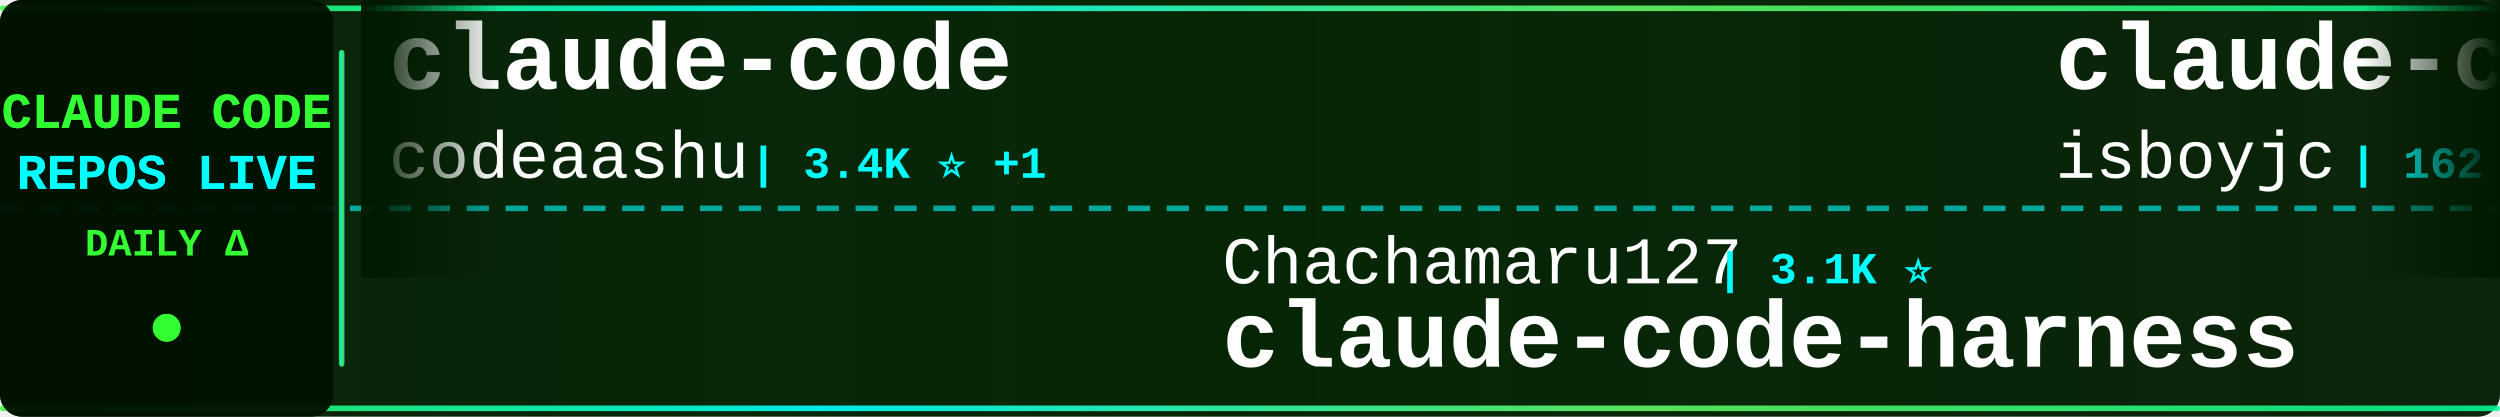
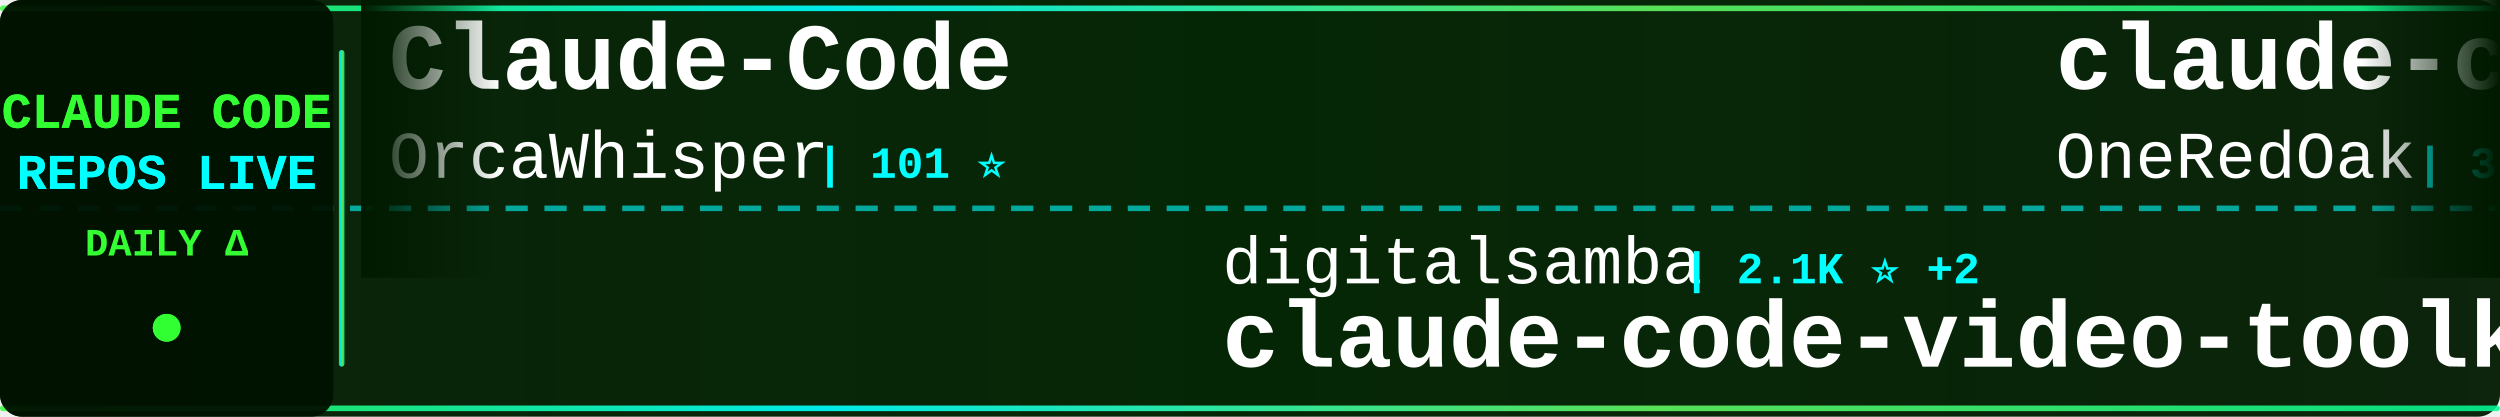
<svg xmlns="http://www.w3.org/2000/svg" width="900" height="150">
  <defs>
    <linearGradient id="tickerBg" x1="0%" y1="0%" x2="100%" y2="0%">
      <stop offset="0%" style="stop-color:#001a00;stop-opacity:0.95" />
      <stop offset="50%" style="stop-color:#002200;stop-opacity:0.98" />
      <stop offset="100%" style="stop-color:#001a00;stop-opacity:0.95" />
    </linearGradient>
    <linearGradient id="borderGrad" x1="0%" y1="0%" x2="100%" y2="0%">
      <stop offset="0%" style="stop-color:#33ff33;stop-opacity:0.85">
        <animate attributeName="stop-opacity" values="0.85;1;0.85" dur="2s" repeatCount="indefinite" />
      </stop>
      <stop offset="33%" style="stop-color:#00ffff;stop-opacity:0.9">
        <animate attributeName="stop-opacity" values="0.9;1;0.9" dur="2.2s" repeatCount="indefinite" />
      </stop>
      <stop offset="66%" style="stop-color:#66ff66;stop-opacity:0.85">
        <animate attributeName="stop-opacity" values="0.85;1;0.85" dur="1.8s" repeatCount="indefinite" />
      </stop>
      <stop offset="100%" style="stop-color:#00ff99;stop-opacity:0.85">
        <animate attributeName="stop-opacity" values="0.85;1;0.85" dur="2s" repeatCount="indefinite" />
      </stop>
    </linearGradient>
    <filter id="textGlow">
      <feGaussianBlur stdDeviation="0.1" result="coloredBlur" />
      <feMerge>
        <feMergeNode in="coloredBlur" />
        <feMergeNode in="SourceGraphic" />
      </feMerge>
    </filter>
    <filter id="metricGlow">
      <feGaussianBlur stdDeviation="0.2" result="coloredBlur" />
      <feMerge>
        <feMergeNode in="coloredBlur" />
        <feMergeNode in="SourceGraphic" />
      </feMerge>
    </filter>
    <linearGradient id="leftFade" x1="0%" y1="0%" x2="100%" y2="0%">
      <stop offset="0%" style="stop-color:#001a00;stop-opacity:1" />
      <stop offset="100%" style="stop-color:#001a00;stop-opacity:0" />
    </linearGradient>
    <linearGradient id="rightFade" x1="0%" y1="0%" x2="100%" y2="0%">
      <stop offset="0%" style="stop-color:#001a00;stop-opacity:0" />
      <stop offset="100%" style="stop-color:#001a00;stop-opacity:1" />
    </linearGradient>
  </defs>
  <rect width="900" height="150" fill="url(#tickerBg)" rx="8" />
  <rect x="0" y="2" width="900" height="2" fill="url(#borderGrad)" rx="1" />
  <rect x="0" y="146" width="900" height="2" fill="url(#borderGrad)" rx="1" />
  <line x1="0" y1="75" x2="900" y2="75" stroke="#00ffff" stroke-width="2" stroke-dasharray="8 6" opacity="0.6" />
  <rect x="0" y="0" width="120" height="150" fill="#001100" opacity="0.95" rx="8" />
  <text x="60" y="46" font-family="'Courier New', monospace" font-size="18" font-weight="bold" fill="#33ff33" text-anchor="middle" filter="url(#textGlow)">
    CLAUDE CODE
  </text>
  <text x="60" y="68" font-family="'Courier New', monospace" font-size="18" font-weight="bold" fill="#00ffff" text-anchor="middle" filter="url(#textGlow)">
    REPOS LIVE
  </text>
  <text x="60" y="92" font-family="'Courier New', monospace" font-size="14" font-weight="bold" fill="#33ff33" text-anchor="middle">
    DAILY Δ
  </text>
  <circle cx="60" cy="118" r="5" fill="#33ff33" filter="url(#metricGlow)">
    <animate attributeName="r" values="4;6;4" dur="1.5s" repeatCount="indefinite" />
    <animate attributeName="opacity" values="0.6;1;0.6" dur="1.5s" repeatCount="indefinite" />
  </circle>
  <rect x="122" y="18" width="2" height="114" fill="url(#borderGrad)" rx="1" />
  <clipPath id="tickerClip">
    <rect x="130" y="0" width="770" height="150" />
  </clipPath>
  <g clip-path="url(#tickerClip)">
    <g id="tickerItems">
      <animateTransform attributeName="transform" attributeType="XML" type="translate" from="0 0" to="-3000 0" dur="54s" repeatCount="indefinite" />
      <g transform="translate(0, 0)">
-         <text x="140" y="32" font-family="'Courier New', monospace" font-size="34" font-weight="bold" fill="#ffffff">claude-code</text>
-         <text x="140" y="64" font-family="'Courier New', monospace" font-size="24" font-weight="normal" fill="#ffffff" opacity="1.0">codeaashu</text>
-         <text x="270" y="64" font-family="'Courier New', monospace" font-size="16" font-weight="bold" fill="#00ffff"> | 3.4K ⭐ +1</text>
+         <text x="140" y="32" font-family="'Courier New', monospace" font-size="34" font-weight="bold" fill="#ffffff">Claude-Code</text>
+         <text x="140" y="64" font-family="'Courier New', monospace" font-size="24" font-weight="normal" fill="#ffffff" opacity="1.0">OrcaWhisper</text>
+         <text x="294" y="64" font-family="'Courier New', monospace" font-size="16" font-weight="bold" fill="#00ffff"> | 101 ⭐</text>
      </g>
      <g transform="translate(300, 0)">
-         <text x="140" y="102" font-family="'Courier New', monospace" font-size="24" font-weight="normal" fill="#ffffff" opacity="1.0">Chachamaru127</text>
-         <text x="318" y="102" font-family="'Courier New', monospace" font-size="16" font-weight="bold" fill="#00ffff"> | 3.1K ⭐</text>
-         <text x="140" y="132" font-family="'Courier New', monospace" font-size="34" font-weight="bold" fill="#ffffff">claude-code-harness</text>
+         <text x="140" y="102" font-family="'Courier New', monospace" font-size="24" font-weight="normal" fill="#ffffff" opacity="1.0">digitalsamba</text>
+         <text x="306" y="102" font-family="'Courier New', monospace" font-size="16" font-weight="bold" fill="#00ffff"> | 2.1K ⭐ +2</text>
+         <text x="140" y="132" font-family="'Courier New', monospace" font-size="34" font-weight="bold" fill="#ffffff">claude-code-video-toolki...</text>
      </g>
      <g transform="translate(600, 0)">
-         <text x="140" y="32" font-family="'Courier New', monospace" font-size="34" font-weight="bold" fill="#ffffff">claude-code</text>
-         <text x="140" y="64" font-family="'Courier New', monospace" font-size="24" font-weight="normal" fill="#ffffff" opacity="1.0">isboyjc</text>
-         <text x="246" y="64" font-family="'Courier New', monospace" font-size="16" font-weight="bold" fill="#00ffff"> | 162 ⭐</text>
+         <text x="140" y="32" font-family="'Courier New', monospace" font-size="34" font-weight="bold" fill="#ffffff">claude-code-workflows</text>
+         <text x="140" y="64" font-family="'Courier New', monospace" font-size="24" font-weight="normal" fill="#ffffff" opacity="1.0">OneRedOak</text>
+         <text x="270" y="64" font-family="'Courier New', monospace" font-size="16" font-weight="bold" fill="#00ffff"> | 3.9K ⭐</text>
      </g>
      <g transform="translate(900, 0)">
-         <text x="140" y="102" font-family="'Courier New', monospace" font-size="24" font-weight="normal" fill="#ffffff" opacity="1.0">OneRedOak</text>
-         <text x="270" y="102" font-family="'Courier New', monospace" font-size="16" font-weight="bold" fill="#00ffff"> | 3.9K ⭐</text>
-         <text x="140" y="132" font-family="'Courier New', monospace" font-size="34" font-weight="bold" fill="#ffffff">claude-code-workflows</text>
+         <text x="140" y="102" font-family="'Courier New', monospace" font-size="24" font-weight="normal" fill="#ffffff" opacity="1.0">disler</text>
+         <text x="234" y="102" font-family="'Courier New', monospace" font-size="16" font-weight="bold" fill="#00ffff"> | 3.9K ⭐</text>
+         <text x="140" y="132" font-family="'Courier New', monospace" font-size="34" font-weight="bold" fill="#ffffff">claude-code-hooks-master...</text>
      </g>
      <g transform="translate(1200, 0)">
-         <text x="140" y="32" font-family="'Courier New', monospace" font-size="34" font-weight="bold" fill="#ffffff">claude-code-system-promp...</text>
-         <text x="140" y="64" font-family="'Courier New', monospace" font-size="24" font-weight="normal" fill="#ffffff" opacity="1.0">Piebald-AI</text>
-         <text x="282" y="64" font-family="'Courier New', monospace" font-size="16" font-weight="bold" fill="#00ffff"> | 12.8K ⭐ +3</text>
+         <text x="140" y="32" font-family="'Courier New', monospace" font-size="34" font-weight="bold" fill="#ffffff">my-claude-code-setup</text>
+         <text x="140" y="64" font-family="'Courier New', monospace" font-size="24" font-weight="normal" fill="#ffffff" opacity="1.0">centminmod</text>
+         <text x="282" y="64" font-family="'Courier New', monospace" font-size="16" font-weight="bold" fill="#00ffff"> | 2.6K ⭐</text>
      </g>
      <g transform="translate(1500, 0)">
-         <text x="140" y="102" font-family="'Courier New', monospace" font-size="24" font-weight="normal" fill="#ffffff" opacity="1.0">claude-code-best</text>
-         <text x="354" y="102" font-family="'Courier New', monospace" font-size="16" font-weight="bold" fill="#00ffff"> | 22.8K ⭐ +2</text>
-         <text x="140" y="132" font-family="'Courier New', monospace" font-size="34" font-weight="bold" fill="#ffffff">claude-code</text>
+         <text x="140" y="102" font-family="'Courier New', monospace" font-size="24" font-weight="normal" fill="#ffffff" opacity="1.0">Piebald-AI</text>
+         <text x="282" y="102" font-family="'Courier New', monospace" font-size="16" font-weight="bold" fill="#00ffff"> | 12.8K ⭐ +6</text>
+         <text x="140" y="132" font-family="'Courier New', monospace" font-size="34" font-weight="bold" fill="#ffffff">claude-code-system-promp...</text>
      </g>
      <g transform="translate(1800, 0)">
-         <text x="140" y="32" font-family="'Courier New', monospace" font-size="34" font-weight="bold" fill="#ffffff">claude-code-source-build</text>
-         <text x="140" y="64" font-family="'Courier New', monospace" font-size="24" font-weight="normal" fill="#ffffff" opacity="1.0">andrew-kramer-inno</text>
-         <text x="378" y="64" font-family="'Courier New', monospace" font-size="16" font-weight="bold" fill="#00ffff"> | 595 ⭐</text>
+         <text x="140" y="32" font-family="'Courier New', monospace" font-size="34" font-weight="bold" fill="#ffffff">claude-code</text>
+         <text x="140" y="64" font-family="'Courier New', monospace" font-size="24" font-weight="normal" fill="#ffffff" opacity="1.0">VineeTagarwaL-code</text>
+         <text x="378" y="64" font-family="'Courier New', monospace" font-size="16" font-weight="bold" fill="#00ffff"> | 272 ⭐</text>
      </g>
      <g transform="translate(2100, 0)">
-         <text x="140" y="102" font-family="'Courier New', monospace" font-size="24" font-weight="normal" fill="#ffffff" opacity="1.0">VoltAgent</text>
-         <text x="270" y="102" font-family="'Courier New', monospace" font-size="16" font-weight="bold" fill="#00ffff"> | 25.4K ⭐ +5</text>
-         <text x="140" y="132" font-family="'Courier New', monospace" font-size="34" font-weight="bold" fill="#ffffff">awesome-claude-code-suba...</text>
+         <text x="140" y="102" font-family="'Courier New', monospace" font-size="24" font-weight="normal" fill="#ffffff" opacity="1.0">chauncygu</text>
+         <text x="270" y="102" font-family="'Courier New', monospace" font-size="16" font-weight="bold" fill="#00ffff"> | 2.8K ⭐</text>
+         <text x="140" y="132" font-family="'Courier New', monospace" font-size="34" font-weight="bold" fill="#ffffff">collection-claude-code-s...</text>
      </g>
      <g transform="translate(2400, 0)">
        <text x="140" y="32" font-family="'Courier New', monospace" font-size="34" font-weight="bold" fill="#ffffff">claude-code</text>
        <text x="140" y="64" font-family="'Courier New', monospace" font-size="24" font-weight="normal" fill="#ffffff" opacity="1.0">xorespesp</text>
        <text x="270" y="64" font-family="'Courier New', monospace" font-size="16" font-weight="bold" fill="#00ffff"> | 233 ⭐</text>
      </g>
      <g transform="translate(2700, 0)">
-         <text x="140" y="102" font-family="'Courier New', monospace" font-size="24" font-weight="normal" fill="#ffffff" opacity="1.0">hangsman</text>
-         <text x="258" y="102" font-family="'Courier New', monospace" font-size="16" font-weight="bold" fill="#00ffff"> | 796 ⭐</text>
-         <text x="140" y="132" font-family="'Courier New', monospace" font-size="34" font-weight="bold" fill="#ffffff">claude-code-source</text>
+         <text x="140" y="102" font-family="'Courier New', monospace" font-size="24" font-weight="normal" fill="#ffffff" opacity="1.0">kodu-ai</text>
+         <text x="246" y="102" font-family="'Courier New', monospace" font-size="16" font-weight="bold" fill="#00ffff"> | 5.2K ⭐</text>
+         <text x="140" y="132" font-family="'Courier New', monospace" font-size="34" font-weight="bold" fill="#ffffff">claude-coder</text>
      </g>
      <g transform="translate(3000, 0)">
-         <text x="140" y="32" font-family="'Courier New', monospace" font-size="34" font-weight="bold" fill="#ffffff">claude-code</text>
-         <text x="140" y="64" font-family="'Courier New', monospace" font-size="24" font-weight="normal" fill="#ffffff" opacity="1.0">codeaashu</text>
-         <text x="270" y="64" font-family="'Courier New', monospace" font-size="16" font-weight="bold" fill="#00ffff"> | 3.4K ⭐ +1</text>
+         <text x="140" y="32" font-family="'Courier New', monospace" font-size="34" font-weight="bold" fill="#ffffff">Claude-Code</text>
+         <text x="140" y="64" font-family="'Courier New', monospace" font-size="24" font-weight="normal" fill="#ffffff" opacity="1.0">OrcaWhisper</text>
+         <text x="294" y="64" font-family="'Courier New', monospace" font-size="16" font-weight="bold" fill="#00ffff"> | 101 ⭐</text>
      </g>
      <g transform="translate(3300, 0)">
-         <text x="140" y="102" font-family="'Courier New', monospace" font-size="24" font-weight="normal" fill="#ffffff" opacity="1.0">Chachamaru127</text>
-         <text x="318" y="102" font-family="'Courier New', monospace" font-size="16" font-weight="bold" fill="#00ffff"> | 3.1K ⭐</text>
-         <text x="140" y="132" font-family="'Courier New', monospace" font-size="34" font-weight="bold" fill="#ffffff">claude-code-harness</text>
+         <text x="140" y="102" font-family="'Courier New', monospace" font-size="24" font-weight="normal" fill="#ffffff" opacity="1.0">digitalsamba</text>
+         <text x="306" y="102" font-family="'Courier New', monospace" font-size="16" font-weight="bold" fill="#00ffff"> | 2.1K ⭐ +2</text>
+         <text x="140" y="132" font-family="'Courier New', monospace" font-size="34" font-weight="bold" fill="#ffffff">claude-code-video-toolki...</text>
      </g>
      <g transform="translate(3600, 0)">
-         <text x="140" y="32" font-family="'Courier New', monospace" font-size="34" font-weight="bold" fill="#ffffff">claude-code</text>
-         <text x="140" y="64" font-family="'Courier New', monospace" font-size="24" font-weight="normal" fill="#ffffff" opacity="1.0">isboyjc</text>
-         <text x="246" y="64" font-family="'Courier New', monospace" font-size="16" font-weight="bold" fill="#00ffff"> | 162 ⭐</text>
+         <text x="140" y="32" font-family="'Courier New', monospace" font-size="34" font-weight="bold" fill="#ffffff">claude-code-workflows</text>
+         <text x="140" y="64" font-family="'Courier New', monospace" font-size="24" font-weight="normal" fill="#ffffff" opacity="1.0">OneRedOak</text>
+         <text x="270" y="64" font-family="'Courier New', monospace" font-size="16" font-weight="bold" fill="#00ffff"> | 3.9K ⭐</text>
      </g>
      <g transform="translate(3900, 0)">
-         <text x="140" y="102" font-family="'Courier New', monospace" font-size="24" font-weight="normal" fill="#ffffff" opacity="1.0">OneRedOak</text>
-         <text x="270" y="102" font-family="'Courier New', monospace" font-size="16" font-weight="bold" fill="#00ffff"> | 3.9K ⭐</text>
-         <text x="140" y="132" font-family="'Courier New', monospace" font-size="34" font-weight="bold" fill="#ffffff">claude-code-workflows</text>
+         <text x="140" y="102" font-family="'Courier New', monospace" font-size="24" font-weight="normal" fill="#ffffff" opacity="1.0">disler</text>
+         <text x="234" y="102" font-family="'Courier New', monospace" font-size="16" font-weight="bold" fill="#00ffff"> | 3.9K ⭐</text>
+         <text x="140" y="132" font-family="'Courier New', monospace" font-size="34" font-weight="bold" fill="#ffffff">claude-code-hooks-master...</text>
      </g>
    </g>
  </g>
  <rect x="130" y="0" width="50" height="100" fill="url(#leftFade)" />
  <rect x="850" y="0" width="50" height="100" fill="url(#rightFade)" />
</svg>
